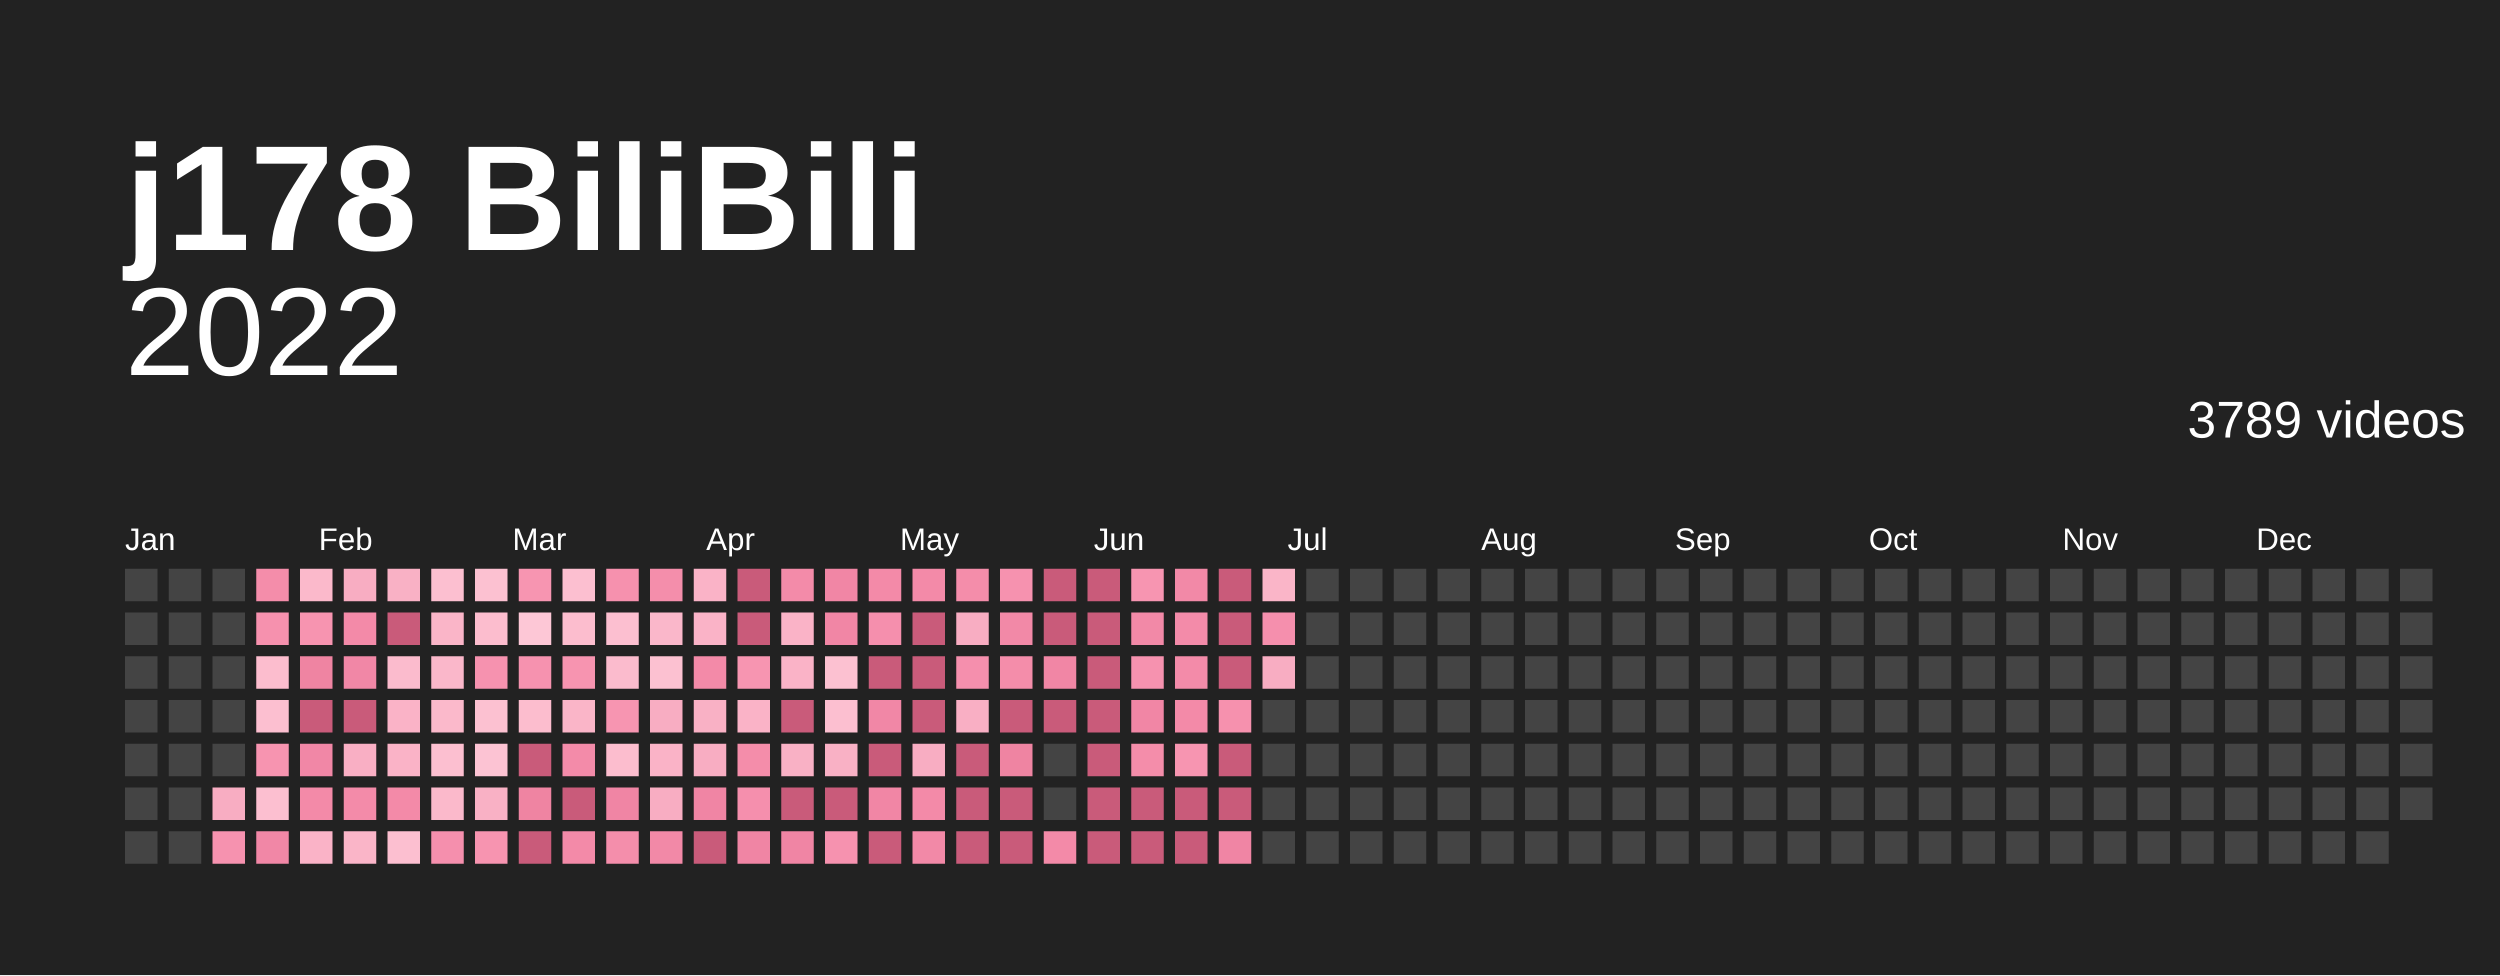
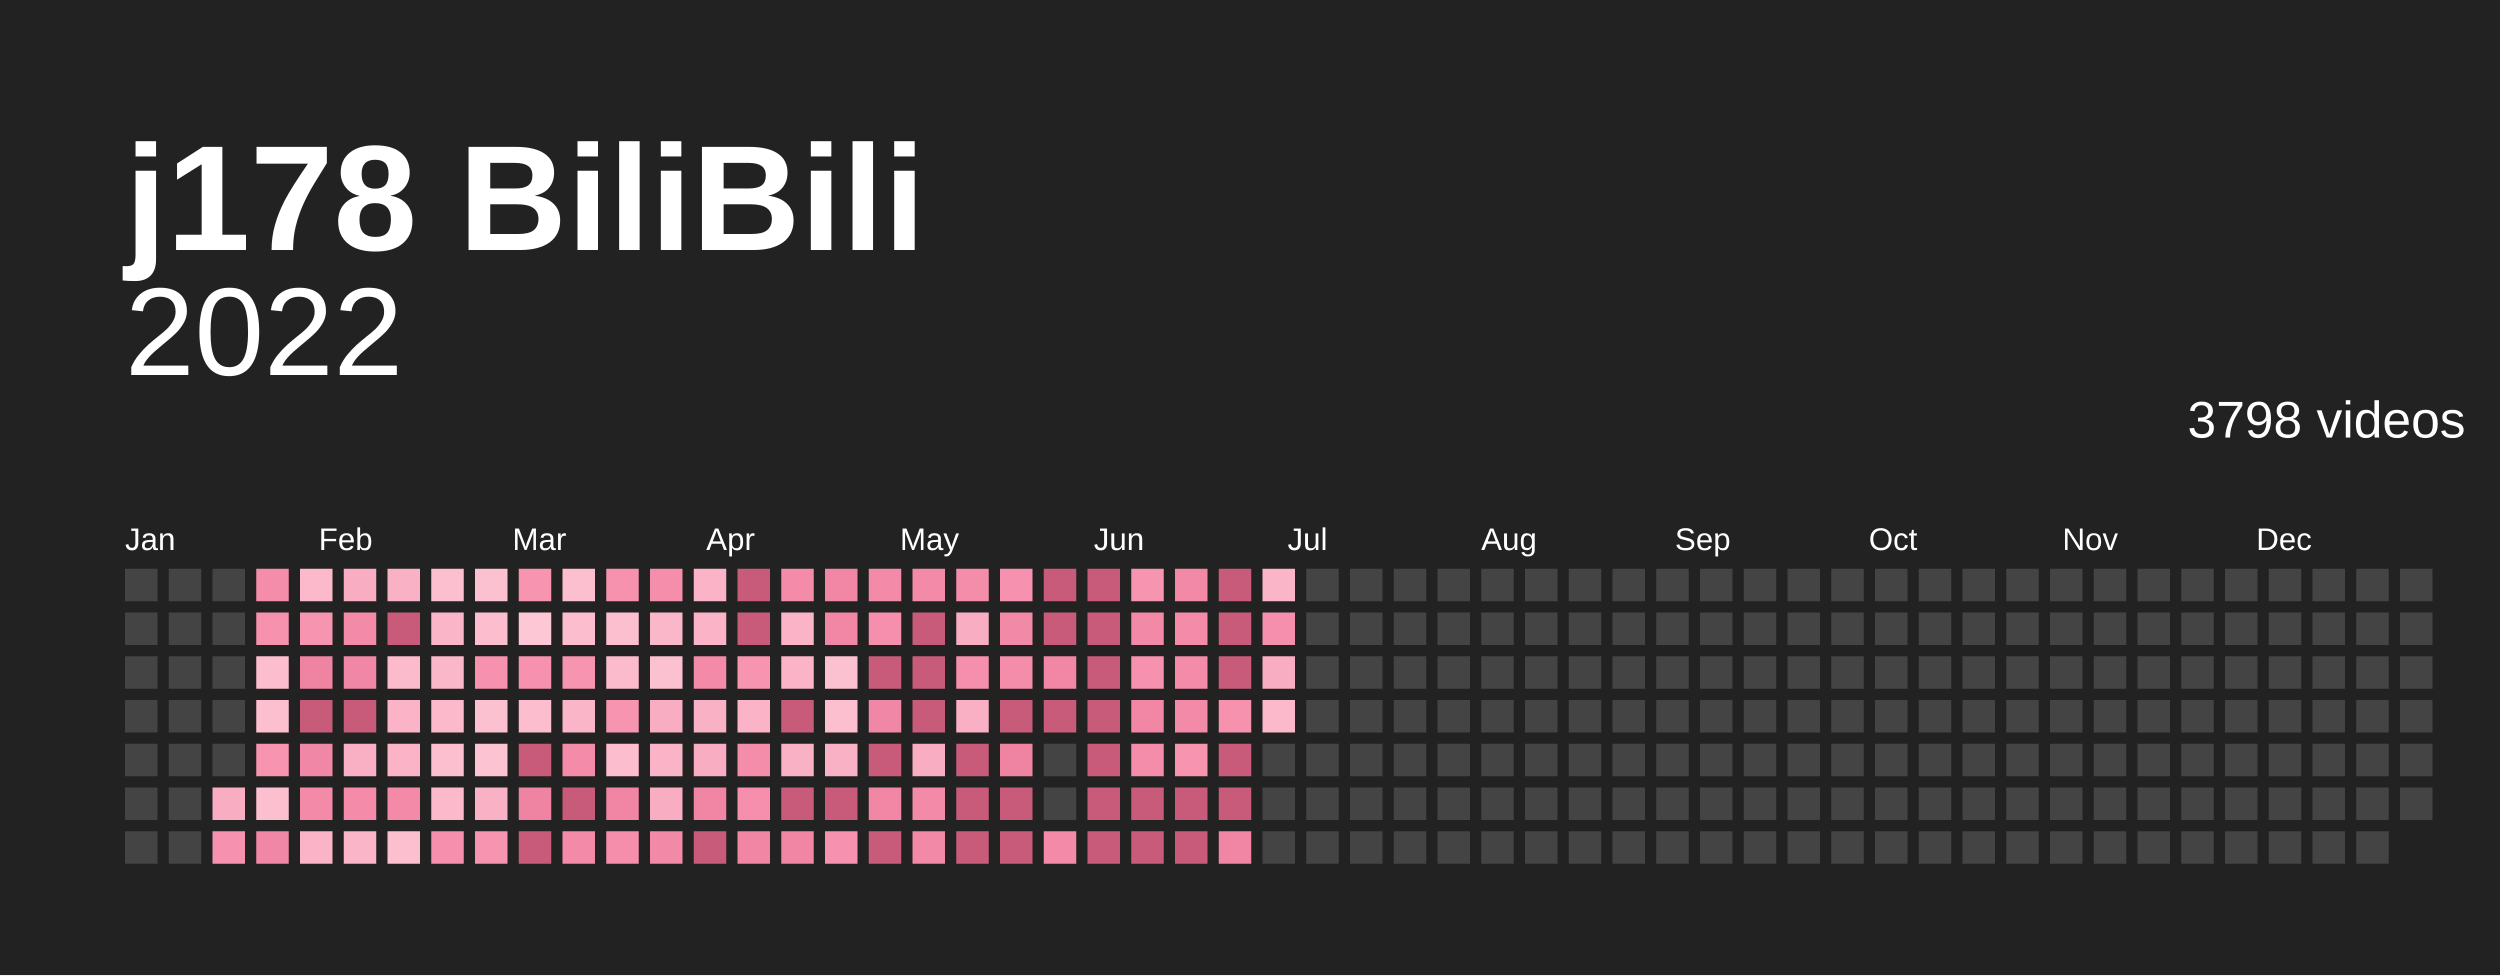
<svg xmlns="http://www.w3.org/2000/svg" baseProfile="full" height="78mm" version="1.1" viewBox="0,0,200,78" width="200mm">
  <defs />
  <rect fill="#222222" height="78" width="200" x="0" y="0" />
  <text fill="#ffffff" style="font-size:12px; font-family:Arial; font-weight:bold;" x="10" y="20">j178 BiliBili</text>
  <text alignment-baseline="hanging" fill="#ffffff" style="font-size:10.0px; font-family:Arial;" x="10" y="30">2022</text>
-   <text alignment-baseline="hanging" fill="#ffffff" style="font-size:4.125px; font-family:Arial;" x="175" y="35">3789 videos</text>
+   <text alignment-baseline="hanging" fill="#ffffff" style="font-size:4.125px; font-family:Arial;" x="175" y="35">3798 videos</text>
  <text fill="#ffffff" style="font-size:2.5px; font-family:Arial" x="10.0" y="44">Jan</text>
  <text fill="#ffffff" style="font-size:2.5px; font-family:Arial" x="25.5" y="44">Feb</text>
  <text fill="#ffffff" style="font-size:2.5px; font-family:Arial" x="41.0" y="44">Mar</text>
  <text fill="#ffffff" style="font-size:2.5px; font-family:Arial" x="56.5" y="44">Apr</text>
  <text fill="#ffffff" style="font-size:2.5px; font-family:Arial" x="72.0" y="44">May</text>
  <text fill="#ffffff" style="font-size:2.5px; font-family:Arial" x="87.5" y="44">Jun</text>
  <text fill="#ffffff" style="font-size:2.5px; font-family:Arial" x="103.0" y="44">Jul</text>
  <text fill="#ffffff" style="font-size:2.5px; font-family:Arial" x="118.5" y="44">Aug</text>
  <text fill="#ffffff" style="font-size:2.5px; font-family:Arial" x="134.0" y="44">Sep</text>
  <text fill="#ffffff" style="font-size:2.5px; font-family:Arial" x="149.5" y="44">Oct</text>
  <text fill="#ffffff" style="font-size:2.5px; font-family:Arial" x="165.0" y="44">Nov</text>
  <text fill="#ffffff" style="font-size:2.5px; font-family:Arial" x="180.5" y="44">Dec</text>
  <rect fill="#444444" height="2.6" width="2.6" x="10.0" y="45.5" />
  <rect fill="#444444" height="2.6" width="2.6" x="10.0" y="49.0" />
  <rect fill="#444444" height="2.6" width="2.6" x="10.0" y="52.5" />
  <rect fill="#444444" height="2.6" width="2.6" x="10.0" y="56.0" />
  <rect fill="#444444" height="2.6" width="2.6" x="10.0" y="59.5" />
  <rect fill="#444444" height="2.6" width="2.6" x="10.0" y="63.0" />
  <rect fill="#444444" height="2.6" width="2.6" x="10.0" y="66.5" />
  <rect fill="#444444" height="2.6" width="2.6" x="13.5" y="45.5" />
  <rect fill="#444444" height="2.6" width="2.6" x="13.5" y="49.0" />
  <rect fill="#444444" height="2.6" width="2.6" x="13.5" y="52.5" />
  <rect fill="#444444" height="2.6" width="2.6" x="13.5" y="56.0" />
  <rect fill="#444444" height="2.6" width="2.6" x="13.5" y="59.5" />
  <rect fill="#444444" height="2.6" width="2.6" x="13.5" y="63.0" />
  <rect fill="#444444" height="2.6" width="2.6" x="13.5" y="66.5" />
  <rect fill="#444444" height="2.6" width="2.6" x="17.0" y="45.5" />
  <rect fill="#444444" height="2.6" width="2.6" x="17.0" y="49.0" />
  <rect fill="#444444" height="2.6" width="2.6" x="17.0" y="52.5" />
  <rect fill="#444444" height="2.6" width="2.6" x="17.0" y="56.0" />
  <rect fill="#444444" height="2.6" width="2.6" x="17.0" y="59.5" />
  <rect fill="#f8adc2" height="2.6" width="2.6" x="17.0" y="63.0" />
  <rect fill="#f692af" height="2.6" width="2.6" x="17.0" y="66.5" />
  <rect fill="#f48daa" height="2.6" width="2.6" x="20.5" y="45.5" />
  <rect fill="#f691ae" height="2.6" width="2.6" x="20.5" y="49.0" />
  <rect fill="#fcbdce" height="2.6" width="2.6" x="20.5" y="52.5" />
  <rect fill="#fcbfd0" height="2.6" width="2.6" x="20.5" y="56.0" />
  <rect fill="#f794b0" height="2.6" width="2.6" x="20.5" y="59.5" />
  <rect fill="#fcbfd0" height="2.6" width="2.6" x="20.5" y="63.0" />
  <rect fill="#f187a6" height="2.6" width="2.6" x="20.5" y="66.5" />
  <rect fill="#fbb9cb" height="2.6" width="2.6" x="24.0" y="45.5" />
  <rect fill="#f794b0" height="2.6" width="2.6" x="24.0" y="49.0" />
  <rect fill="#ef84a2" height="2.6" width="2.6" x="24.0" y="52.5" />
  <rect fill="#c95b7a" height="2.6" width="2.6" x="24.0" y="56.0" />
  <rect fill="#f187a6" height="2.6" width="2.6" x="24.0" y="59.5" />
  <rect fill="#f38aa8" height="2.6" width="2.6" x="24.0" y="63.0" />
  <rect fill="#fab3c7" height="2.6" width="2.6" x="24.0" y="66.5" />
  <rect fill="#f8adc2" height="2.6" width="2.6" x="27.5" y="45.5" />
  <rect fill="#f38aa8" height="2.6" width="2.6" x="27.5" y="49.0" />
  <rect fill="#f187a6" height="2.6" width="2.6" x="27.5" y="52.5" />
  <rect fill="#c95b7a" height="2.6" width="2.6" x="27.5" y="56.0" />
  <rect fill="#f9afc4" height="2.6" width="2.6" x="27.5" y="59.5" />
  <rect fill="#f38ba9" height="2.6" width="2.6" x="27.5" y="63.0" />
  <rect fill="#fab5c8" height="2.6" width="2.6" x="27.5" y="66.5" />
  <rect fill="#f9b1c5" height="2.6" width="2.6" x="31.0" y="45.5" />
  <rect fill="#c95b7a" height="2.6" width="2.6" x="31.0" y="49.0" />
  <rect fill="#fbbbcd" height="2.6" width="2.6" x="31.0" y="52.5" />
  <rect fill="#fab3c7" height="2.6" width="2.6" x="31.0" y="56.0" />
  <rect fill="#fab3c7" height="2.6" width="2.6" x="31.0" y="59.5" />
  <rect fill="#f38aa8" height="2.6" width="2.6" x="31.0" y="63.0" />
  <rect fill="#fcbfd0" height="2.6" width="2.6" x="31.0" y="66.5" />
  <rect fill="#fcbfd0" height="2.6" width="2.6" x="34.5" y="45.5" />
  <rect fill="#fab5c8" height="2.6" width="2.6" x="34.5" y="49.0" />
  <rect fill="#fab7ca" height="2.6" width="2.6" x="34.5" y="52.5" />
  <rect fill="#fbb9cb" height="2.6" width="2.6" x="34.5" y="56.0" />
  <rect fill="#fcbfd0" height="2.6" width="2.6" x="34.5" y="59.5" />
  <rect fill="#fbb9cb" height="2.6" width="2.6" x="34.5" y="63.0" />
  <rect fill="#f58fad" height="2.6" width="2.6" x="34.5" y="66.5" />
  <rect fill="#fcc1d1" height="2.6" width="2.6" x="38.0" y="45.5" />
  <rect fill="#fcbdce" height="2.6" width="2.6" x="38.0" y="49.0" />
  <rect fill="#f692af" height="2.6" width="2.6" x="38.0" y="52.5" />
  <rect fill="#fcc1d1" height="2.6" width="2.6" x="38.0" y="56.0" />
  <rect fill="#fcc3d3" height="2.6" width="2.6" x="38.0" y="59.5" />
  <rect fill="#f9b1c5" height="2.6" width="2.6" x="38.0" y="63.0" />
  <rect fill="#f794b0" height="2.6" width="2.6" x="38.0" y="66.5" />
  <rect fill="#f795b1" height="2.6" width="2.6" x="41.5" y="45.5" />
  <rect fill="#fdc7d6" height="2.6" width="2.6" x="41.5" y="49.0" />
  <rect fill="#f692af" height="2.6" width="2.6" x="41.5" y="52.5" />
  <rect fill="#fcbdce" height="2.6" width="2.6" x="41.5" y="56.0" />
  <rect fill="#c95b7a" height="2.6" width="2.6" x="41.5" y="59.5" />
  <rect fill="#ef84a2" height="2.6" width="2.6" x="41.5" y="63.0" />
  <rect fill="#c95b7a" height="2.6" width="2.6" x="41.5" y="66.5" />
  <rect fill="#fcbfd0" height="2.6" width="2.6" x="45.0" y="45.5" />
  <rect fill="#fcbdce" height="2.6" width="2.6" x="45.0" y="49.0" />
  <rect fill="#f794b0" height="2.6" width="2.6" x="45.0" y="52.5" />
  <rect fill="#fab5c8" height="2.6" width="2.6" x="45.0" y="56.0" />
  <rect fill="#f38ba9" height="2.6" width="2.6" x="45.0" y="59.5" />
  <rect fill="#c95b7a" height="2.6" width="2.6" x="45.0" y="63.0" />
  <rect fill="#f38aa8" height="2.6" width="2.6" x="45.0" y="66.5" />
  <rect fill="#f691ae" height="2.6" width="2.6" x="48.5" y="45.5" />
  <rect fill="#fcbfd0" height="2.6" width="2.6" x="48.5" y="49.0" />
  <rect fill="#fbbbcd" height="2.6" width="2.6" x="48.5" y="52.5" />
  <rect fill="#f795b1" height="2.6" width="2.6" x="48.5" y="56.0" />
  <rect fill="#fcbdce" height="2.6" width="2.6" x="48.5" y="59.5" />
  <rect fill="#f085a4" height="2.6" width="2.6" x="48.5" y="63.0" />
  <rect fill="#f48eab" height="2.6" width="2.6" x="48.5" y="66.5" />
  <rect fill="#f48eab" height="2.6" width="2.6" x="52.0" y="45.5" />
  <rect fill="#fab7ca" height="2.6" width="2.6" x="52.0" y="49.0" />
  <rect fill="#fcc1d1" height="2.6" width="2.6" x="52.0" y="52.5" />
  <rect fill="#f8adc2" height="2.6" width="2.6" x="52.0" y="56.0" />
  <rect fill="#fab3c7" height="2.6" width="2.6" x="52.0" y="59.5" />
  <rect fill="#f8adc2" height="2.6" width="2.6" x="52.0" y="63.0" />
  <rect fill="#f289a7" height="2.6" width="2.6" x="52.0" y="66.5" />
  <rect fill="#fab3c7" height="2.6" width="2.6" x="55.5" y="45.5" />
  <rect fill="#fab3c7" height="2.6" width="2.6" x="55.5" y="49.0" />
  <rect fill="#f38aa8" height="2.6" width="2.6" x="55.5" y="52.5" />
  <rect fill="#f9b1c5" height="2.6" width="2.6" x="55.5" y="56.0" />
  <rect fill="#f8adc2" height="2.6" width="2.6" x="55.5" y="59.5" />
  <rect fill="#f085a4" height="2.6" width="2.6" x="55.5" y="63.0" />
  <rect fill="#c95b7a" height="2.6" width="2.6" x="55.5" y="66.5" />
  <rect fill="#c95b7a" height="2.6" width="2.6" x="59.0" y="45.5" />
  <rect fill="#c95b7a" height="2.6" width="2.6" x="59.0" y="49.0" />
  <rect fill="#f795b1" height="2.6" width="2.6" x="59.0" y="52.5" />
  <rect fill="#fab3c7" height="2.6" width="2.6" x="59.0" y="56.0" />
  <rect fill="#f48daa" height="2.6" width="2.6" x="59.0" y="59.5" />
  <rect fill="#f58fad" height="2.6" width="2.6" x="59.0" y="63.0" />
  <rect fill="#f085a4" height="2.6" width="2.6" x="59.0" y="66.5" />
  <rect fill="#f38ba9" height="2.6" width="2.6" x="62.5" y="45.5" />
  <rect fill="#fab3c7" height="2.6" width="2.6" x="62.5" y="49.0" />
  <rect fill="#fab3c7" height="2.6" width="2.6" x="62.5" y="52.5" />
  <rect fill="#c95b7a" height="2.6" width="2.6" x="62.5" y="56.0" />
  <rect fill="#f9b1c5" height="2.6" width="2.6" x="62.5" y="59.5" />
  <rect fill="#c95b7a" height="2.6" width="2.6" x="62.5" y="63.0" />
  <rect fill="#f085a4" height="2.6" width="2.6" x="62.5" y="66.5" />
  <rect fill="#f186a5" height="2.6" width="2.6" x="66.0" y="45.5" />
  <rect fill="#f186a5" height="2.6" width="2.6" x="66.0" y="49.0" />
  <rect fill="#fcc1d1" height="2.6" width="2.6" x="66.0" y="52.5" />
  <rect fill="#fcbfd0" height="2.6" width="2.6" x="66.0" y="56.0" />
  <rect fill="#f9b1c5" height="2.6" width="2.6" x="66.0" y="59.5" />
  <rect fill="#c95b7a" height="2.6" width="2.6" x="66.0" y="63.0" />
  <rect fill="#f692af" height="2.6" width="2.6" x="66.0" y="66.5" />
  <rect fill="#f38aa8" height="2.6" width="2.6" x="69.5" y="45.5" />
  <rect fill="#f58fad" height="2.6" width="2.6" x="69.5" y="49.0" />
  <rect fill="#c95b7a" height="2.6" width="2.6" x="69.5" y="52.5" />
  <rect fill="#f187a6" height="2.6" width="2.6" x="69.5" y="56.0" />
  <rect fill="#c95b7a" height="2.6" width="2.6" x="69.5" y="59.5" />
  <rect fill="#f186a5" height="2.6" width="2.6" x="69.5" y="63.0" />
  <rect fill="#c95b7a" height="2.6" width="2.6" x="69.5" y="66.5" />
  <rect fill="#f38aa8" height="2.6" width="2.6" x="73.0" y="45.5" />
  <rect fill="#c95b7a" height="2.6" width="2.6" x="73.0" y="49.0" />
  <rect fill="#c95b7a" height="2.6" width="2.6" x="73.0" y="52.5" />
  <rect fill="#c95b7a" height="2.6" width="2.6" x="73.0" y="56.0" />
  <rect fill="#f8adc2" height="2.6" width="2.6" x="73.0" y="59.5" />
  <rect fill="#f38aa8" height="2.6" width="2.6" x="73.0" y="63.0" />
  <rect fill="#f289a7" height="2.6" width="2.6" x="73.0" y="66.5" />
  <rect fill="#f48daa" height="2.6" width="2.6" x="76.5" y="45.5" />
  <rect fill="#f8adc2" height="2.6" width="2.6" x="76.5" y="49.0" />
  <rect fill="#f58fad" height="2.6" width="2.6" x="76.5" y="52.5" />
  <rect fill="#f9afc4" height="2.6" width="2.6" x="76.5" y="56.0" />
  <rect fill="#c95b7a" height="2.6" width="2.6" x="76.5" y="59.5" />
  <rect fill="#c95b7a" height="2.6" width="2.6" x="76.5" y="63.0" />
  <rect fill="#c95b7a" height="2.6" width="2.6" x="76.5" y="66.5" />
  <rect fill="#f692af" height="2.6" width="2.6" x="80.0" y="45.5" />
  <rect fill="#f289a7" height="2.6" width="2.6" x="80.0" y="49.0" />
  <rect fill="#f48daa" height="2.6" width="2.6" x="80.0" y="52.5" />
  <rect fill="#c95b7a" height="2.6" width="2.6" x="80.0" y="56.0" />
  <rect fill="#ef84a2" height="2.6" width="2.6" x="80.0" y="59.5" />
  <rect fill="#c95b7a" height="2.6" width="2.6" x="80.0" y="63.0" />
  <rect fill="#c95b7a" height="2.6" width="2.6" x="80.0" y="66.5" />
  <rect fill="#c95b7a" height="2.6" width="2.6" x="83.5" y="45.5" />
  <rect fill="#c95b7a" height="2.6" width="2.6" x="83.5" y="49.0" />
  <rect fill="#f186a5" height="2.6" width="2.6" x="83.5" y="52.5" />
  <rect fill="#c95b7a" height="2.6" width="2.6" x="83.5" y="56.0" />
  <rect fill="#444444" height="2.6" width="2.6" x="83.5" y="59.5" />
  <rect fill="#444444" height="2.6" width="2.6" x="83.5" y="63.0" />
  <rect fill="#f38aa8" height="2.6" width="2.6" x="83.5" y="66.5" />
  <rect fill="#c95b7a" height="2.6" width="2.6" x="87.0" y="45.5" />
  <rect fill="#c95b7a" height="2.6" width="2.6" x="87.0" y="49.0" />
  <rect fill="#c95b7a" height="2.6" width="2.6" x="87.0" y="52.5" />
  <rect fill="#c95b7a" height="2.6" width="2.6" x="87.0" y="56.0" />
  <rect fill="#c95b7a" height="2.6" width="2.6" x="87.0" y="59.5" />
  <rect fill="#c95b7a" height="2.6" width="2.6" x="87.0" y="63.0" />
  <rect fill="#c95b7a" height="2.6" width="2.6" x="87.0" y="66.5" />
  <rect fill="#f795b1" height="2.6" width="2.6" x="90.5" y="45.5" />
  <rect fill="#f289a7" height="2.6" width="2.6" x="90.5" y="49.0" />
  <rect fill="#f692af" height="2.6" width="2.6" x="90.5" y="52.5" />
  <rect fill="#f186a5" height="2.6" width="2.6" x="90.5" y="56.0" />
  <rect fill="#f48daa" height="2.6" width="2.6" x="90.5" y="59.5" />
  <rect fill="#c95b7a" height="2.6" width="2.6" x="90.5" y="63.0" />
  <rect fill="#c95b7a" height="2.6" width="2.6" x="90.5" y="66.5" />
  <rect fill="#f289a7" height="2.6" width="2.6" x="94.0" y="45.5" />
  <rect fill="#f38ba9" height="2.6" width="2.6" x="94.0" y="49.0" />
  <rect fill="#f38ba9" height="2.6" width="2.6" x="94.0" y="52.5" />
  <rect fill="#f38aa8" height="2.6" width="2.6" x="94.0" y="56.0" />
  <rect fill="#f795b1" height="2.6" width="2.6" x="94.0" y="59.5" />
  <rect fill="#c95b7a" height="2.6" width="2.6" x="94.0" y="63.0" />
  <rect fill="#c95b7a" height="2.6" width="2.6" x="94.0" y="66.5" />
  <rect fill="#c95b7a" height="2.6" width="2.6" x="97.5" y="45.5" />
  <rect fill="#c95b7a" height="2.6" width="2.6" x="97.5" y="49.0" />
  <rect fill="#c95b7a" height="2.6" width="2.6" x="97.5" y="52.5" />
  <rect fill="#f691ae" height="2.6" width="2.6" x="97.5" y="56.0" />
  <rect fill="#c95b7a" height="2.6" width="2.6" x="97.5" y="59.5" />
  <rect fill="#c95b7a" height="2.6" width="2.6" x="97.5" y="63.0" />
  <rect fill="#f085a4" height="2.6" width="2.6" x="97.5" y="66.5" />
  <rect fill="#fab5c8" height="2.6" width="2.6" x="101.0" y="45.5" />
  <rect fill="#f58fad" height="2.6" width="2.6" x="101.0" y="49.0" />
  <rect fill="#f8adc2" height="2.6" width="2.6" x="101.0" y="52.5" />
-   <rect fill="#444444" height="2.6" width="2.6" x="101.0" y="56.0" />
+   <rect fill="#fbb9cb" height="2.6" width="2.6" x="101.0" y="56.0" />
  <rect fill="#444444" height="2.6" width="2.6" x="101.0" y="59.5" />
  <rect fill="#444444" height="2.6" width="2.6" x="101.0" y="63.0" />
  <rect fill="#444444" height="2.6" width="2.6" x="101.0" y="66.5" />
  <rect fill="#444444" height="2.6" width="2.6" x="104.5" y="45.5" />
  <rect fill="#444444" height="2.6" width="2.6" x="104.5" y="49.0" />
  <rect fill="#444444" height="2.6" width="2.6" x="104.5" y="52.5" />
  <rect fill="#444444" height="2.6" width="2.6" x="104.5" y="56.0" />
  <rect fill="#444444" height="2.6" width="2.6" x="104.5" y="59.5" />
  <rect fill="#444444" height="2.6" width="2.6" x="104.5" y="63.0" />
  <rect fill="#444444" height="2.6" width="2.6" x="104.5" y="66.5" />
  <rect fill="#444444" height="2.6" width="2.6" x="108.0" y="45.5" />
  <rect fill="#444444" height="2.6" width="2.6" x="108.0" y="49.0" />
  <rect fill="#444444" height="2.6" width="2.6" x="108.0" y="52.5" />
  <rect fill="#444444" height="2.6" width="2.6" x="108.0" y="56.0" />
  <rect fill="#444444" height="2.6" width="2.6" x="108.0" y="59.5" />
  <rect fill="#444444" height="2.6" width="2.6" x="108.0" y="63.0" />
  <rect fill="#444444" height="2.6" width="2.6" x="108.0" y="66.5" />
  <rect fill="#444444" height="2.6" width="2.6" x="111.5" y="45.5" />
  <rect fill="#444444" height="2.6" width="2.6" x="111.5" y="49.0" />
  <rect fill="#444444" height="2.6" width="2.6" x="111.5" y="52.5" />
  <rect fill="#444444" height="2.6" width="2.6" x="111.5" y="56.0" />
  <rect fill="#444444" height="2.6" width="2.6" x="111.5" y="59.5" />
  <rect fill="#444444" height="2.6" width="2.6" x="111.5" y="63.0" />
  <rect fill="#444444" height="2.6" width="2.6" x="111.5" y="66.5" />
  <rect fill="#444444" height="2.6" width="2.6" x="115.0" y="45.5" />
  <rect fill="#444444" height="2.6" width="2.6" x="115.0" y="49.0" />
  <rect fill="#444444" height="2.6" width="2.6" x="115.0" y="52.5" />
  <rect fill="#444444" height="2.6" width="2.6" x="115.0" y="56.0" />
  <rect fill="#444444" height="2.6" width="2.6" x="115.0" y="59.5" />
  <rect fill="#444444" height="2.6" width="2.6" x="115.0" y="63.0" />
  <rect fill="#444444" height="2.6" width="2.6" x="115.0" y="66.5" />
  <rect fill="#444444" height="2.6" width="2.6" x="118.5" y="45.5" />
  <rect fill="#444444" height="2.6" width="2.6" x="118.5" y="49.0" />
  <rect fill="#444444" height="2.6" width="2.6" x="118.5" y="52.5" />
  <rect fill="#444444" height="2.6" width="2.6" x="118.5" y="56.0" />
  <rect fill="#444444" height="2.6" width="2.6" x="118.5" y="59.5" />
  <rect fill="#444444" height="2.6" width="2.6" x="118.5" y="63.0" />
  <rect fill="#444444" height="2.6" width="2.6" x="118.5" y="66.5" />
  <rect fill="#444444" height="2.6" width="2.6" x="122.0" y="45.5" />
  <rect fill="#444444" height="2.6" width="2.6" x="122.0" y="49.0" />
  <rect fill="#444444" height="2.6" width="2.6" x="122.0" y="52.5" />
  <rect fill="#444444" height="2.6" width="2.6" x="122.0" y="56.0" />
  <rect fill="#444444" height="2.6" width="2.6" x="122.0" y="59.5" />
  <rect fill="#444444" height="2.6" width="2.6" x="122.0" y="63.0" />
  <rect fill="#444444" height="2.6" width="2.6" x="122.0" y="66.5" />
  <rect fill="#444444" height="2.6" width="2.6" x="125.5" y="45.5" />
  <rect fill="#444444" height="2.6" width="2.6" x="125.5" y="49.0" />
  <rect fill="#444444" height="2.6" width="2.6" x="125.5" y="52.5" />
  <rect fill="#444444" height="2.6" width="2.6" x="125.5" y="56.0" />
  <rect fill="#444444" height="2.6" width="2.6" x="125.5" y="59.5" />
  <rect fill="#444444" height="2.6" width="2.6" x="125.5" y="63.0" />
  <rect fill="#444444" height="2.6" width="2.6" x="125.5" y="66.5" />
  <rect fill="#444444" height="2.6" width="2.6" x="129.0" y="45.5" />
  <rect fill="#444444" height="2.6" width="2.6" x="129.0" y="49.0" />
  <rect fill="#444444" height="2.6" width="2.6" x="129.0" y="52.5" />
  <rect fill="#444444" height="2.6" width="2.6" x="129.0" y="56.0" />
  <rect fill="#444444" height="2.6" width="2.6" x="129.0" y="59.5" />
  <rect fill="#444444" height="2.6" width="2.6" x="129.0" y="63.0" />
  <rect fill="#444444" height="2.6" width="2.6" x="129.0" y="66.5" />
  <rect fill="#444444" height="2.6" width="2.6" x="132.5" y="45.5" />
  <rect fill="#444444" height="2.6" width="2.6" x="132.5" y="49.0" />
  <rect fill="#444444" height="2.6" width="2.6" x="132.5" y="52.5" />
  <rect fill="#444444" height="2.6" width="2.6" x="132.5" y="56.0" />
  <rect fill="#444444" height="2.6" width="2.6" x="132.5" y="59.5" />
  <rect fill="#444444" height="2.6" width="2.6" x="132.5" y="63.0" />
  <rect fill="#444444" height="2.6" width="2.6" x="132.5" y="66.5" />
  <rect fill="#444444" height="2.6" width="2.6" x="136.0" y="45.5" />
  <rect fill="#444444" height="2.6" width="2.6" x="136.0" y="49.0" />
  <rect fill="#444444" height="2.6" width="2.6" x="136.0" y="52.5" />
  <rect fill="#444444" height="2.6" width="2.6" x="136.0" y="56.0" />
  <rect fill="#444444" height="2.6" width="2.6" x="136.0" y="59.5" />
  <rect fill="#444444" height="2.6" width="2.6" x="136.0" y="63.0" />
  <rect fill="#444444" height="2.6" width="2.6" x="136.0" y="66.5" />
  <rect fill="#444444" height="2.6" width="2.6" x="139.5" y="45.5" />
  <rect fill="#444444" height="2.6" width="2.6" x="139.5" y="49.0" />
  <rect fill="#444444" height="2.6" width="2.6" x="139.5" y="52.5" />
  <rect fill="#444444" height="2.6" width="2.6" x="139.5" y="56.0" />
  <rect fill="#444444" height="2.6" width="2.6" x="139.5" y="59.5" />
  <rect fill="#444444" height="2.6" width="2.6" x="139.5" y="63.0" />
  <rect fill="#444444" height="2.6" width="2.6" x="139.5" y="66.5" />
  <rect fill="#444444" height="2.6" width="2.6" x="143.0" y="45.5" />
  <rect fill="#444444" height="2.6" width="2.6" x="143.0" y="49.0" />
  <rect fill="#444444" height="2.6" width="2.6" x="143.0" y="52.5" />
  <rect fill="#444444" height="2.6" width="2.6" x="143.0" y="56.0" />
  <rect fill="#444444" height="2.6" width="2.6" x="143.0" y="59.5" />
  <rect fill="#444444" height="2.6" width="2.6" x="143.0" y="63.0" />
  <rect fill="#444444" height="2.6" width="2.6" x="143.0" y="66.5" />
  <rect fill="#444444" height="2.6" width="2.6" x="146.5" y="45.5" />
  <rect fill="#444444" height="2.6" width="2.6" x="146.5" y="49.0" />
  <rect fill="#444444" height="2.6" width="2.6" x="146.5" y="52.5" />
  <rect fill="#444444" height="2.6" width="2.6" x="146.5" y="56.0" />
  <rect fill="#444444" height="2.6" width="2.6" x="146.5" y="59.5" />
  <rect fill="#444444" height="2.6" width="2.6" x="146.5" y="63.0" />
  <rect fill="#444444" height="2.6" width="2.6" x="146.5" y="66.5" />
  <rect fill="#444444" height="2.6" width="2.6" x="150.0" y="45.5" />
  <rect fill="#444444" height="2.6" width="2.6" x="150.0" y="49.0" />
  <rect fill="#444444" height="2.6" width="2.6" x="150.0" y="52.5" />
  <rect fill="#444444" height="2.6" width="2.6" x="150.0" y="56.0" />
  <rect fill="#444444" height="2.6" width="2.6" x="150.0" y="59.5" />
  <rect fill="#444444" height="2.6" width="2.6" x="150.0" y="63.0" />
  <rect fill="#444444" height="2.6" width="2.6" x="150.0" y="66.5" />
  <rect fill="#444444" height="2.6" width="2.6" x="153.5" y="45.5" />
  <rect fill="#444444" height="2.6" width="2.6" x="153.5" y="49.0" />
  <rect fill="#444444" height="2.6" width="2.6" x="153.5" y="52.5" />
  <rect fill="#444444" height="2.6" width="2.6" x="153.5" y="56.0" />
  <rect fill="#444444" height="2.6" width="2.6" x="153.5" y="59.5" />
  <rect fill="#444444" height="2.6" width="2.6" x="153.5" y="63.0" />
  <rect fill="#444444" height="2.6" width="2.6" x="153.5" y="66.5" />
  <rect fill="#444444" height="2.6" width="2.6" x="157.0" y="45.5" />
  <rect fill="#444444" height="2.6" width="2.6" x="157.0" y="49.0" />
  <rect fill="#444444" height="2.6" width="2.6" x="157.0" y="52.5" />
  <rect fill="#444444" height="2.6" width="2.6" x="157.0" y="56.0" />
  <rect fill="#444444" height="2.6" width="2.6" x="157.0" y="59.5" />
  <rect fill="#444444" height="2.6" width="2.6" x="157.0" y="63.0" />
  <rect fill="#444444" height="2.6" width="2.6" x="157.0" y="66.5" />
  <rect fill="#444444" height="2.6" width="2.6" x="160.5" y="45.5" />
  <rect fill="#444444" height="2.6" width="2.6" x="160.5" y="49.0" />
  <rect fill="#444444" height="2.6" width="2.6" x="160.5" y="52.5" />
  <rect fill="#444444" height="2.6" width="2.6" x="160.5" y="56.0" />
  <rect fill="#444444" height="2.6" width="2.6" x="160.5" y="59.5" />
  <rect fill="#444444" height="2.6" width="2.6" x="160.5" y="63.0" />
  <rect fill="#444444" height="2.6" width="2.6" x="160.5" y="66.5" />
  <rect fill="#444444" height="2.6" width="2.6" x="164.0" y="45.5" />
  <rect fill="#444444" height="2.6" width="2.6" x="164.0" y="49.0" />
  <rect fill="#444444" height="2.6" width="2.6" x="164.0" y="52.5" />
  <rect fill="#444444" height="2.6" width="2.6" x="164.0" y="56.0" />
  <rect fill="#444444" height="2.6" width="2.6" x="164.0" y="59.5" />
  <rect fill="#444444" height="2.6" width="2.6" x="164.0" y="63.0" />
  <rect fill="#444444" height="2.6" width="2.6" x="164.0" y="66.5" />
  <rect fill="#444444" height="2.6" width="2.6" x="167.5" y="45.5" />
  <rect fill="#444444" height="2.6" width="2.6" x="167.5" y="49.0" />
  <rect fill="#444444" height="2.6" width="2.6" x="167.5" y="52.5" />
  <rect fill="#444444" height="2.6" width="2.6" x="167.5" y="56.0" />
  <rect fill="#444444" height="2.6" width="2.6" x="167.5" y="59.5" />
  <rect fill="#444444" height="2.6" width="2.6" x="167.5" y="63.0" />
  <rect fill="#444444" height="2.6" width="2.6" x="167.5" y="66.5" />
  <rect fill="#444444" height="2.6" width="2.6" x="171.0" y="45.5" />
  <rect fill="#444444" height="2.6" width="2.6" x="171.0" y="49.0" />
  <rect fill="#444444" height="2.6" width="2.6" x="171.0" y="52.5" />
  <rect fill="#444444" height="2.6" width="2.6" x="171.0" y="56.0" />
  <rect fill="#444444" height="2.6" width="2.6" x="171.0" y="59.5" />
  <rect fill="#444444" height="2.6" width="2.6" x="171.0" y="63.0" />
  <rect fill="#444444" height="2.6" width="2.6" x="171.0" y="66.5" />
  <rect fill="#444444" height="2.6" width="2.6" x="174.5" y="45.5" />
  <rect fill="#444444" height="2.6" width="2.6" x="174.5" y="49.0" />
  <rect fill="#444444" height="2.6" width="2.6" x="174.5" y="52.5" />
  <rect fill="#444444" height="2.6" width="2.6" x="174.5" y="56.0" />
  <rect fill="#444444" height="2.6" width="2.6" x="174.5" y="59.5" />
  <rect fill="#444444" height="2.6" width="2.6" x="174.5" y="63.0" />
  <rect fill="#444444" height="2.6" width="2.6" x="174.5" y="66.5" />
  <rect fill="#444444" height="2.6" width="2.6" x="178.0" y="45.5" />
  <rect fill="#444444" height="2.6" width="2.6" x="178.0" y="49.0" />
  <rect fill="#444444" height="2.6" width="2.6" x="178.0" y="52.5" />
  <rect fill="#444444" height="2.6" width="2.6" x="178.0" y="56.0" />
  <rect fill="#444444" height="2.6" width="2.6" x="178.0" y="59.5" />
  <rect fill="#444444" height="2.6" width="2.6" x="178.0" y="63.0" />
  <rect fill="#444444" height="2.6" width="2.6" x="178.0" y="66.5" />
  <rect fill="#444444" height="2.6" width="2.6" x="181.5" y="45.5" />
  <rect fill="#444444" height="2.6" width="2.6" x="181.5" y="49.0" />
  <rect fill="#444444" height="2.6" width="2.6" x="181.5" y="52.5" />
  <rect fill="#444444" height="2.6" width="2.6" x="181.5" y="56.0" />
  <rect fill="#444444" height="2.6" width="2.6" x="181.5" y="59.5" />
  <rect fill="#444444" height="2.6" width="2.6" x="181.5" y="63.0" />
  <rect fill="#444444" height="2.6" width="2.6" x="181.5" y="66.5" />
  <rect fill="#444444" height="2.6" width="2.6" x="185.0" y="45.5" />
  <rect fill="#444444" height="2.6" width="2.6" x="185.0" y="49.0" />
  <rect fill="#444444" height="2.6" width="2.6" x="185.0" y="52.5" />
  <rect fill="#444444" height="2.6" width="2.6" x="185.0" y="56.0" />
  <rect fill="#444444" height="2.6" width="2.6" x="185.0" y="59.5" />
  <rect fill="#444444" height="2.6" width="2.6" x="185.0" y="63.0" />
  <rect fill="#444444" height="2.6" width="2.6" x="185.0" y="66.5" />
  <rect fill="#444444" height="2.6" width="2.6" x="188.5" y="45.5" />
  <rect fill="#444444" height="2.6" width="2.6" x="188.5" y="49.0" />
  <rect fill="#444444" height="2.6" width="2.6" x="188.5" y="52.5" />
  <rect fill="#444444" height="2.6" width="2.6" x="188.5" y="56.0" />
  <rect fill="#444444" height="2.6" width="2.6" x="188.5" y="59.5" />
  <rect fill="#444444" height="2.6" width="2.6" x="188.5" y="63.0" />
  <rect fill="#444444" height="2.6" width="2.6" x="188.5" y="66.5" />
  <rect fill="#444444" height="2.6" width="2.6" x="192.0" y="45.5" />
  <rect fill="#444444" height="2.6" width="2.6" x="192.0" y="49.0" />
  <rect fill="#444444" height="2.6" width="2.6" x="192.0" y="52.5" />
  <rect fill="#444444" height="2.6" width="2.6" x="192.0" y="56.0" />
  <rect fill="#444444" height="2.6" width="2.6" x="192.0" y="59.5" />
  <rect fill="#444444" height="2.6" width="2.6" x="192.0" y="63.0" />
</svg>
